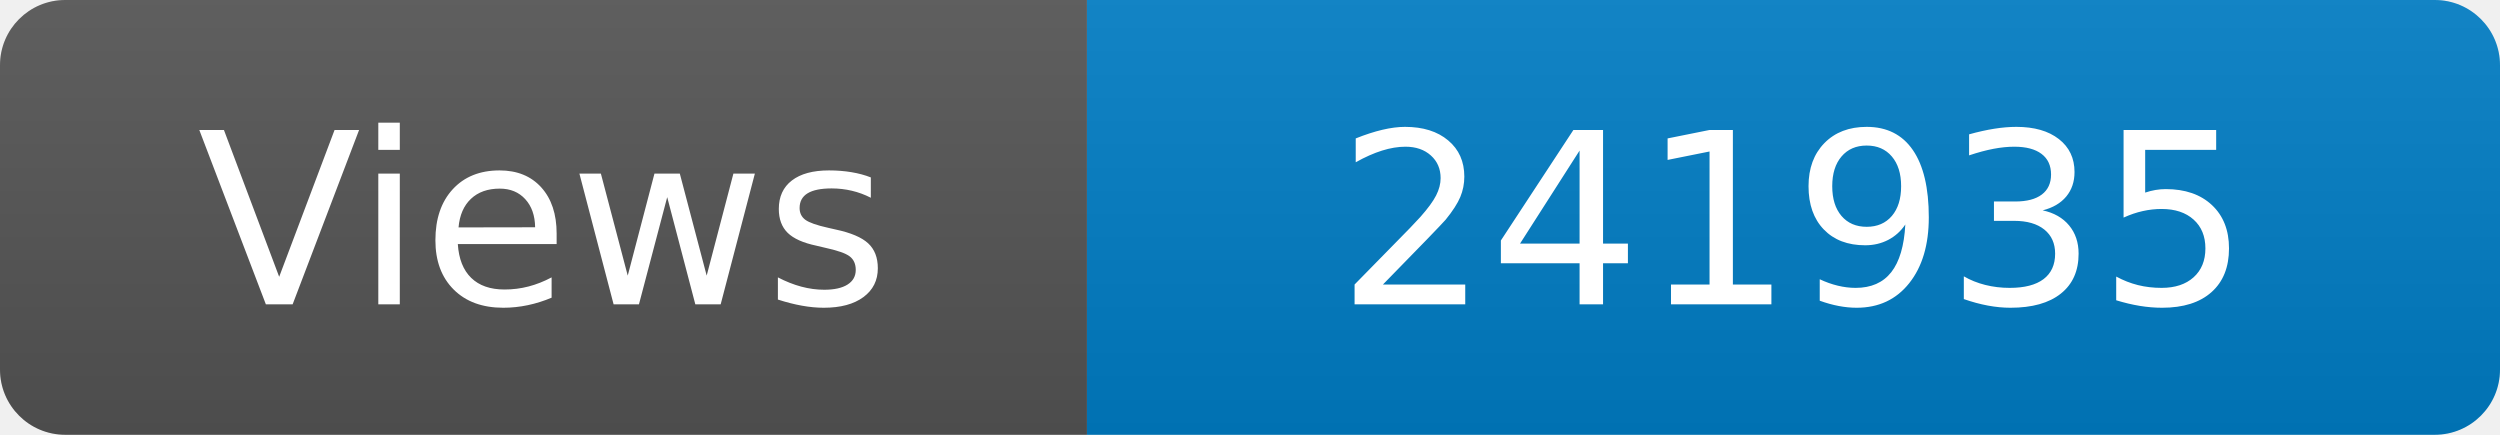
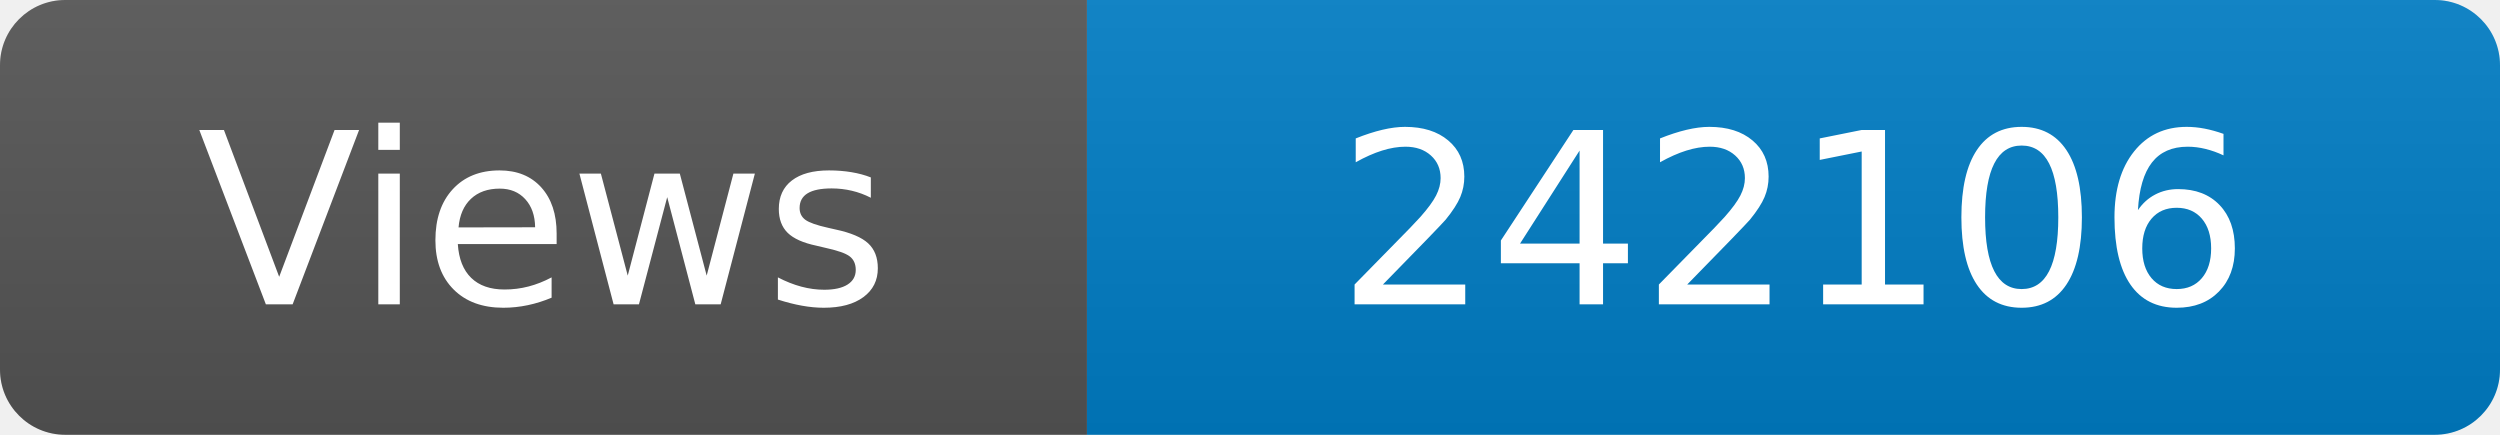
<svg xmlns="http://www.w3.org/2000/svg" width="115" height="20" role="img" aria-label="Maintained?: yes">
  <linearGradient id="s" x2="0" y2="100%">
    <stop offset="0" stop-color="#bbb" stop-opacity=".1" />
    <stop offset="1" stop-opacity=".1" />
  </linearGradient>
  <clipPath id="r">
    <rect width="115" height="20" rx="3" fill="#fff" />
  </clipPath>
  <g clip-path="url(#r)">
    <rect width="50" height="20" fill="#555" />
    <rect x="50" width="160" height="20" fill="#007ec6" />
    <rect width="115" height="20" fill="url(#s)" />
  </g>
  <g fill="#fff" text-anchor="middle" font-family="Verdana,Geneva,DejaVu Sans,sans-serif" font-size="110">
    <text x="250" y="140" transform="scale(.1)" fill="#fff">Views</text>
-     <text x="825" y="140" transform="scale(.1)" fill="#fff">241935</text>
+     <text x="825" y="140" transform="scale(.1)" fill="#fff">242106</text>
  </g>
</svg>
